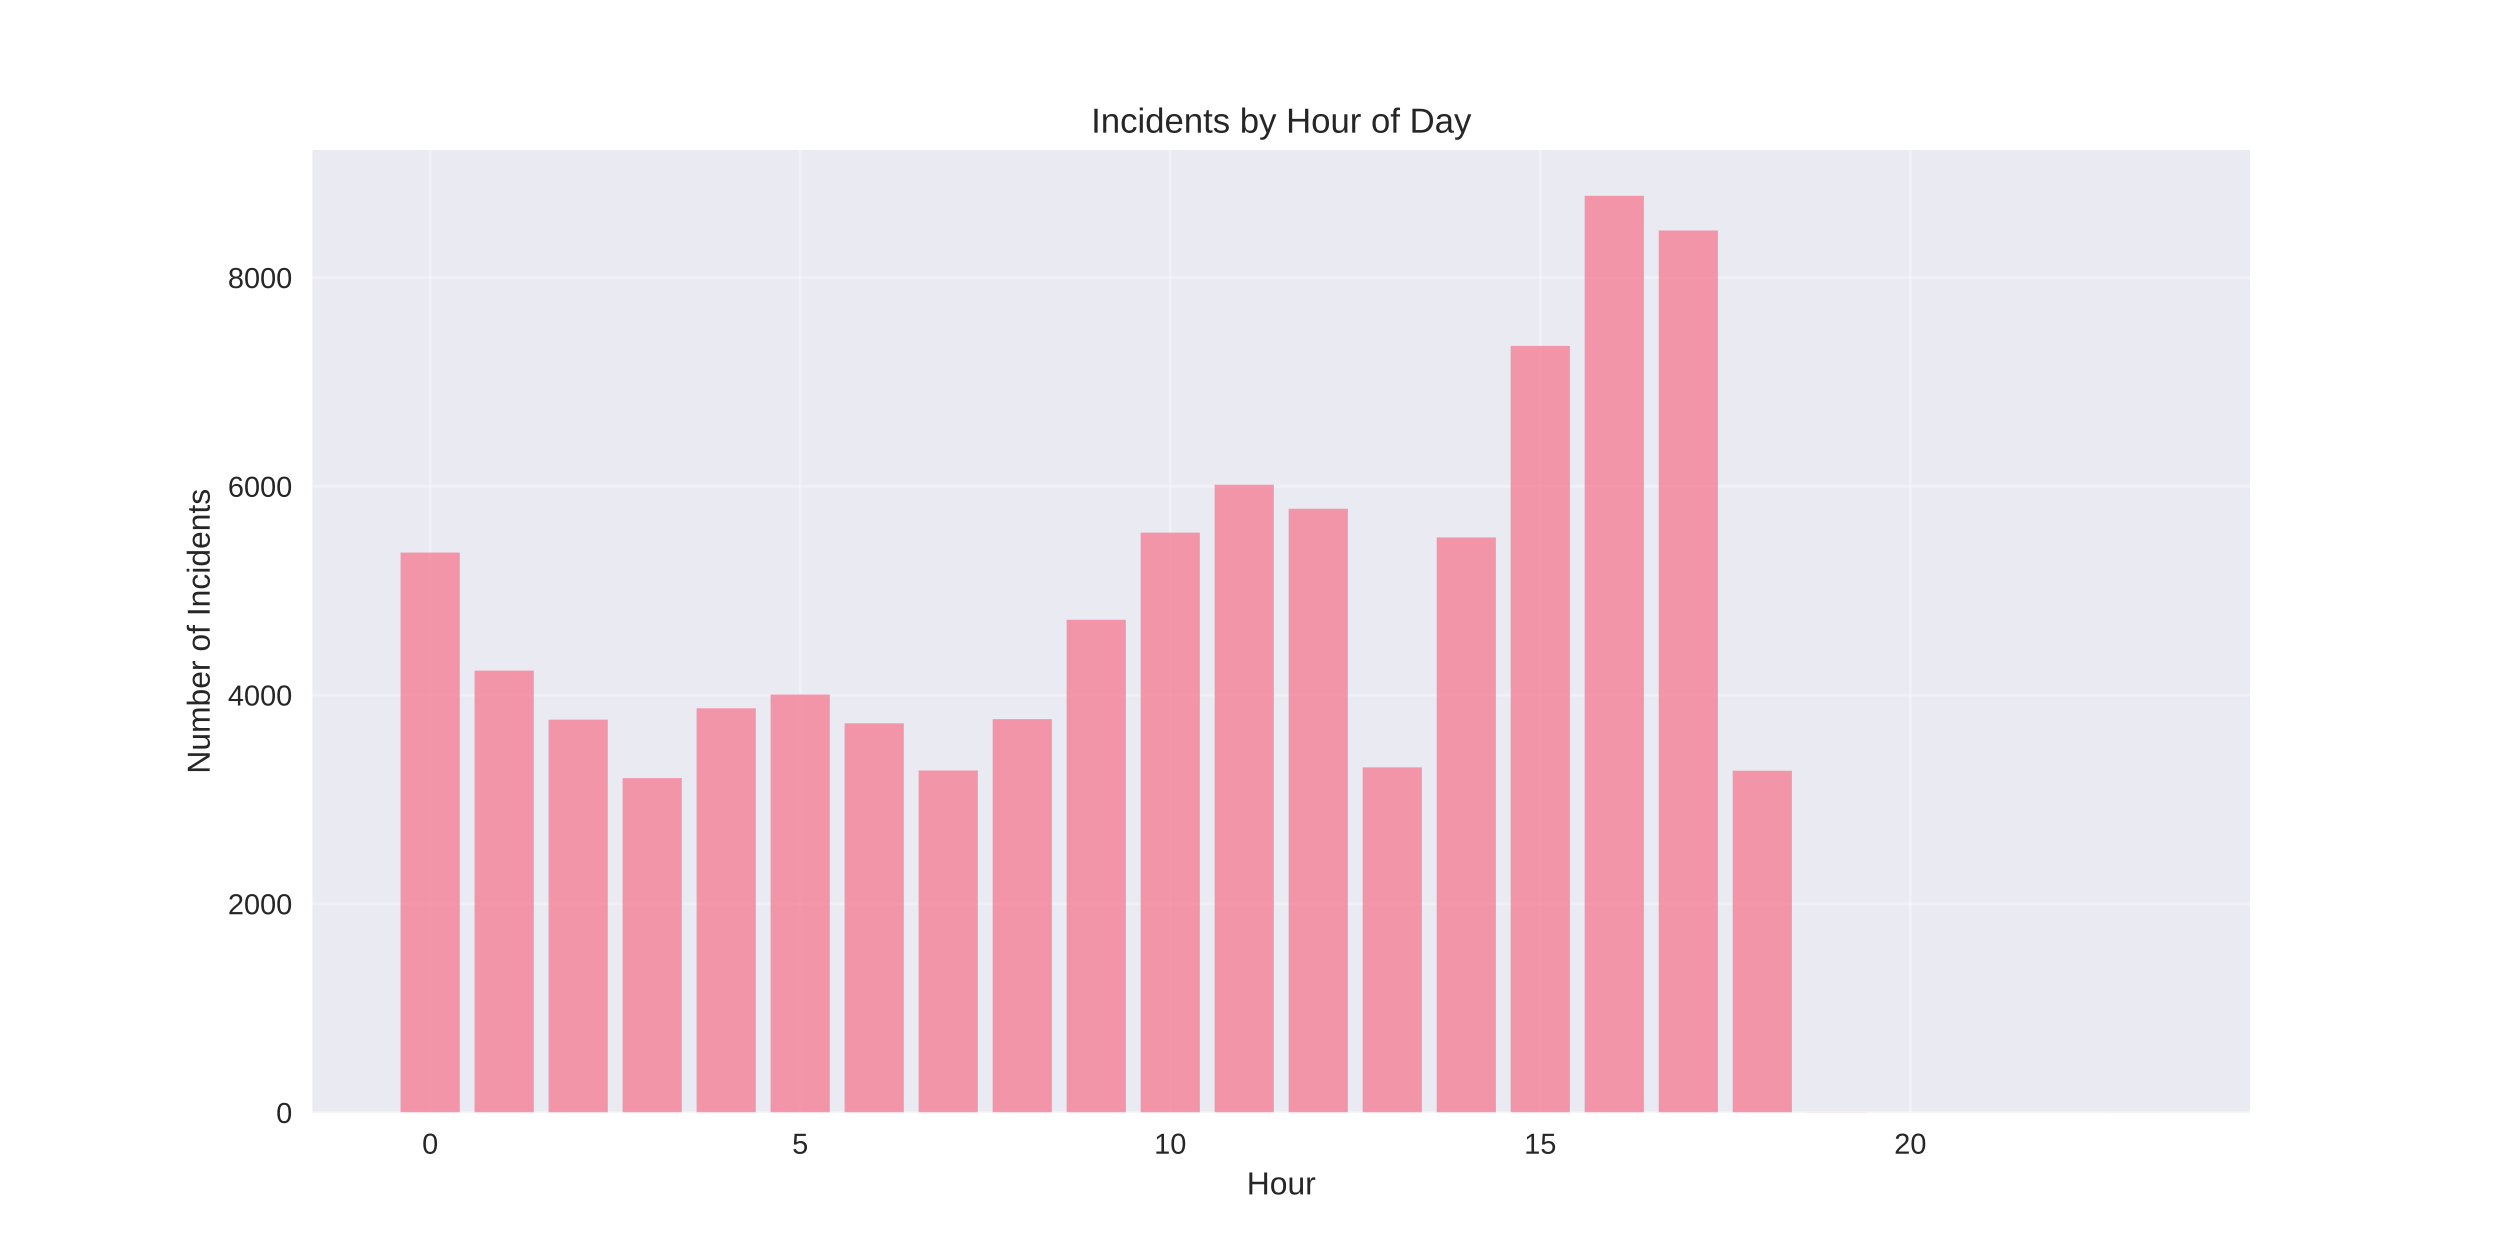
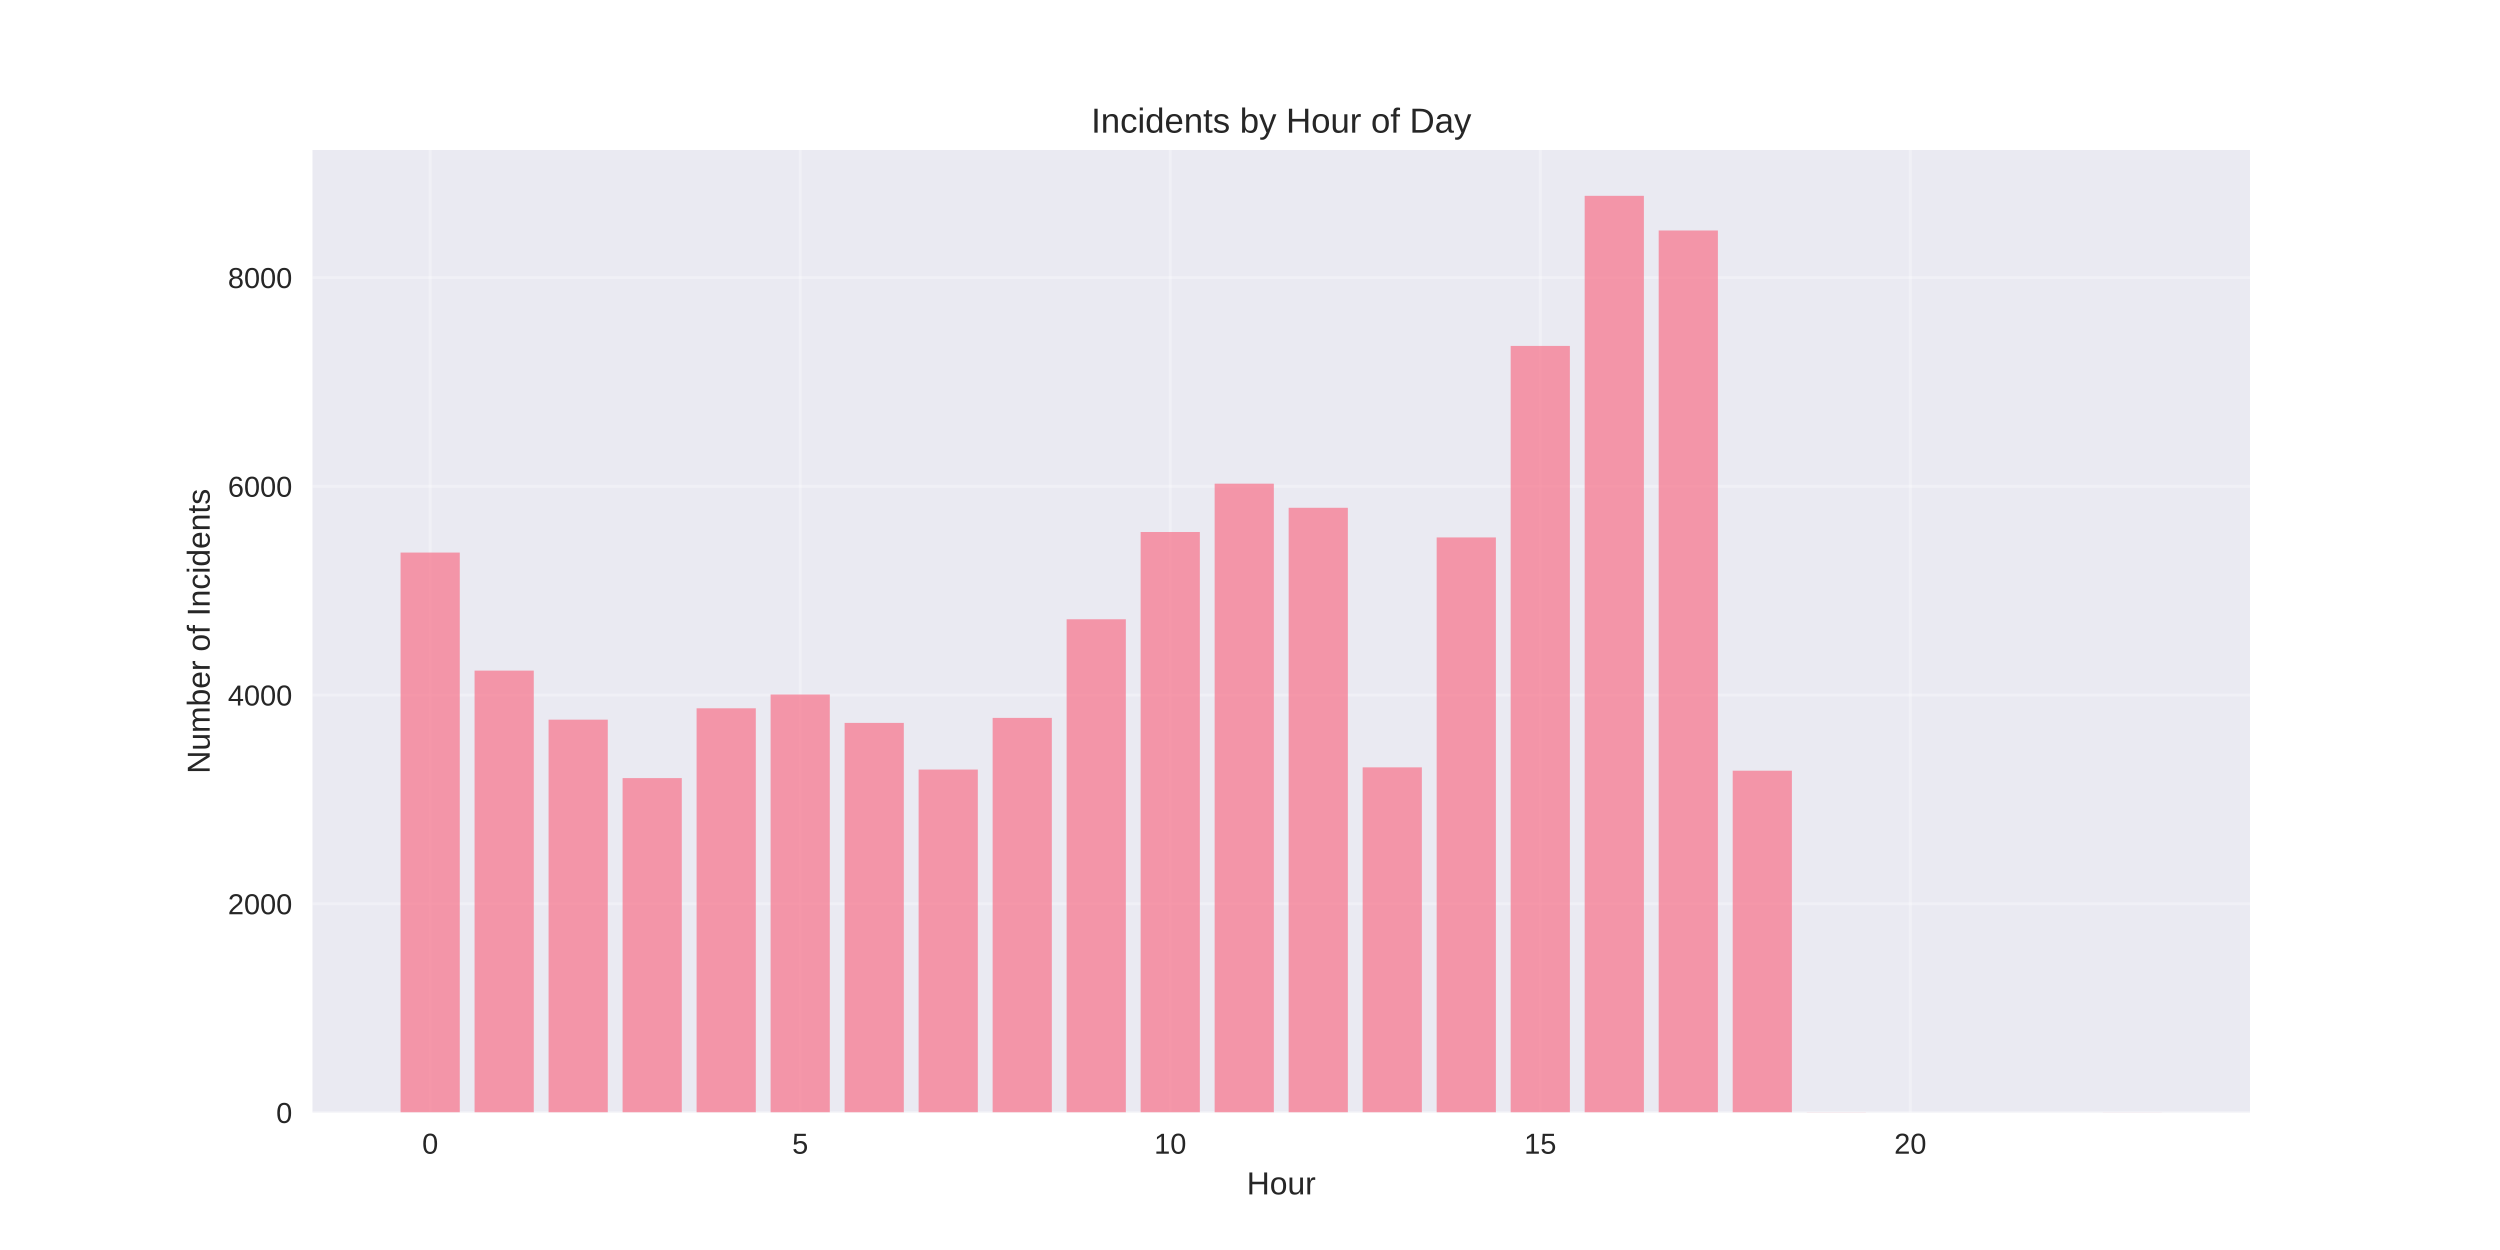
<svg xmlns="http://www.w3.org/2000/svg" width="864pt" height="432pt" viewBox="0 0 864 432" version="1.1">
  <defs>
    <style type="text/css">*{stroke-linejoin: round; stroke-linecap: butt}</style>
  </defs>
  <g id="figure_1">
    <g id="patch_1">
      <path d="M 0 432  L 864 432  L 864 0  L 0 0  z " style="fill: #ffffff" />
    </g>
    <g id="axes_1">
      <g id="patch_2">
        <path d="M 108 384.48  L 777.6 384.48  L 777.6 51.84  L 108 51.84  z " style="fill: #eaeaf2" />
      </g>
      <g id="matplotlib.axis_1">
        <g id="xtick_1">
          <g id="line2d_1">
-             <path d="M 148.667 384.48  L 148.667 51.84  " clip-path="url(#pceb611dc60)" style="fill: none; stroke: #ffffff; stroke-opacity: 0.3; stroke-linecap: round" />
+             <path d="M 148.667 384.48  L 148.667 51.84  " clip-path="url(#p79a15d3609)" style="fill: none; stroke: #ffffff; stroke-opacity: 0.3; stroke-linecap: round" />
          </g>
          <g id="line2d_2" />
          <g id="text_1">
            <text style="fill: #262626; font: 10px 'Arial', 'Liberation Sans', 'DejaVu Sans', 'Bitstream Vera Sans', sans-serif; text-anchor: middle" x="148.667" y="398.727" transform="rotate(-0 148.6671 398.7269)">0</text>
          </g>
        </g>
        <g id="xtick_2">
          <g id="line2d_3">
-             <path d="M 276.551 384.48  L 276.551 51.84  " clip-path="url(#pceb611dc60)" style="fill: none; stroke: #ffffff; stroke-opacity: 0.3; stroke-linecap: round" />
+             <path d="M 276.551 384.48  L 276.551 51.84  " clip-path="url(#p79a15d3609)" style="fill: none; stroke: #ffffff; stroke-opacity: 0.3; stroke-linecap: round" />
          </g>
          <g id="line2d_4" />
          <g id="text_2">
            <text style="fill: #262626; font: 10px 'Arial', 'Liberation Sans', 'DejaVu Sans', 'Bitstream Vera Sans', sans-serif; text-anchor: middle" x="276.551" y="398.727" transform="rotate(-0 276.551 398.7269)">5</text>
          </g>
        </g>
        <g id="xtick_3">
          <g id="line2d_5">
-             <path d="M 404.435 384.48  L 404.435 51.84  " clip-path="url(#pceb611dc60)" style="fill: none; stroke: #ffffff; stroke-opacity: 0.3; stroke-linecap: round" />
+             <path d="M 404.435 384.48  L 404.435 51.84  " clip-path="url(#p79a15d3609)" style="fill: none; stroke: #ffffff; stroke-opacity: 0.3; stroke-linecap: round" />
          </g>
          <g id="line2d_6" />
          <g id="text_3">
            <text style="fill: #262626; font: 10px 'Arial', 'Liberation Sans', 'DejaVu Sans', 'Bitstream Vera Sans', sans-serif; text-anchor: middle" x="404.435" y="398.727" transform="rotate(-0 404.4348 398.7269)">10</text>
          </g>
        </g>
        <g id="xtick_4">
          <g id="line2d_7">
-             <path d="M 532.319 384.48  L 532.319 51.84  " clip-path="url(#pceb611dc60)" style="fill: none; stroke: #ffffff; stroke-opacity: 0.3; stroke-linecap: round" />
+             <path d="M 532.319 384.48  L 532.319 51.84  " clip-path="url(#p79a15d3609)" style="fill: none; stroke: #ffffff; stroke-opacity: 0.3; stroke-linecap: round" />
          </g>
          <g id="line2d_8" />
          <g id="text_4">
            <text style="fill: #262626; font: 10px 'Arial', 'Liberation Sans', 'DejaVu Sans', 'Bitstream Vera Sans', sans-serif; text-anchor: middle" x="532.319" y="398.727" transform="rotate(-0 532.3187 398.7269)">15</text>
          </g>
        </g>
        <g id="xtick_5">
          <g id="line2d_9">
-             <path d="M 660.203 384.48  L 660.203 51.84  " clip-path="url(#pceb611dc60)" style="fill: none; stroke: #ffffff; stroke-opacity: 0.3; stroke-linecap: round" />
+             <path d="M 660.203 384.48  L 660.203 51.84  " clip-path="url(#p79a15d3609)" style="fill: none; stroke: #ffffff; stroke-opacity: 0.3; stroke-linecap: round" />
          </g>
          <g id="line2d_10" />
          <g id="text_5">
            <text style="fill: #262626; font: 10px 'Arial', 'Liberation Sans', 'DejaVu Sans', 'Bitstream Vera Sans', sans-serif; text-anchor: middle" x="660.203" y="398.727" transform="rotate(-0 660.2026 398.7269)">20</text>
          </g>
        </g>
        <g id="text_6">
          <text style="fill: #262626; font: 11px 'Arial', 'Liberation Sans', 'DejaVu Sans', 'Bitstream Vera Sans', sans-serif; text-anchor: middle" x="442.8" y="412.773" transform="rotate(-0 442.8 412.7734)">Hour</text>
        </g>
      </g>
      <g id="matplotlib.axis_2">
        <g id="ytick_1">
          <g id="line2d_11">
-             <path d="M 108 384.48  L 777.6 384.48  " clip-path="url(#pceb611dc60)" style="fill: none; stroke: #ffffff; stroke-opacity: 0.3; stroke-linecap: round" />
+             <path d="M 108 384.48  L 777.6 384.48  " clip-path="url(#p79a15d3609)" style="fill: none; stroke: #ffffff; stroke-opacity: 0.3; stroke-linecap: round" />
          </g>
          <g id="line2d_12" />
          <g id="text_7">
            <text style="fill: #262626; font: 10px 'Arial', 'Liberation Sans', 'DejaVu Sans', 'Bitstream Vera Sans', sans-serif; text-anchor: end" x="101" y="388.103" transform="rotate(-0 101 388.1034)">0</text>
          </g>
        </g>
        <g id="ytick_2">
          <g id="line2d_13">
-             <path d="M 108 312.341  L 777.6 312.341  " clip-path="url(#pceb611dc60)" style="fill: none; stroke: #ffffff; stroke-opacity: 0.3; stroke-linecap: round" />
+             <path d="M 108 312.341  L 777.6 312.341  " clip-path="url(#p79a15d3609)" style="fill: none; stroke: #ffffff; stroke-opacity: 0.3; stroke-linecap: round" />
          </g>
          <g id="line2d_14" />
          <g id="text_8">
            <text style="fill: #262626; font: 10px 'Arial', 'Liberation Sans', 'DejaVu Sans', 'Bitstream Vera Sans', sans-serif; text-anchor: end" x="101" y="315.964" transform="rotate(-0 101 315.9641)">2000</text>
          </g>
        </g>
        <g id="ytick_3">
          <g id="line2d_15">
-             <path d="M 108 240.201  L 777.6 240.201  " clip-path="url(#pceb611dc60)" style="fill: none; stroke: #ffffff; stroke-opacity: 0.3; stroke-linecap: round" />
+             <path d="M 108 240.201  L 777.6 240.201  " clip-path="url(#p79a15d3609)" style="fill: none; stroke: #ffffff; stroke-opacity: 0.3; stroke-linecap: round" />
          </g>
          <g id="line2d_16" />
          <g id="text_9">
            <text style="fill: #262626; font: 10px 'Arial', 'Liberation Sans', 'DejaVu Sans', 'Bitstream Vera Sans', sans-serif; text-anchor: end" x="101" y="243.825" transform="rotate(-0 101 243.8247)">4000</text>
          </g>
        </g>
        <g id="ytick_4">
          <g id="line2d_17">
-             <path d="M 108 168.062  L 777.6 168.062  " clip-path="url(#pceb611dc60)" style="fill: none; stroke: #ffffff; stroke-opacity: 0.3; stroke-linecap: round" />
+             <path d="M 108 168.062  L 777.6 168.062  " clip-path="url(#p79a15d3609)" style="fill: none; stroke: #ffffff; stroke-opacity: 0.3; stroke-linecap: round" />
          </g>
          <g id="line2d_18" />
          <g id="text_10">
            <text style="fill: #262626; font: 10px 'Arial', 'Liberation Sans', 'DejaVu Sans', 'Bitstream Vera Sans', sans-serif; text-anchor: end" x="101" y="171.685" transform="rotate(-0 101 171.6854)">6000</text>
          </g>
        </g>
        <g id="ytick_5">
          <g id="line2d_19">
-             <path d="M 108 95.923  L 777.6 95.923  " clip-path="url(#pceb611dc60)" style="fill: none; stroke: #ffffff; stroke-opacity: 0.3; stroke-linecap: round" />
+             <path d="M 108 95.923  L 777.6 95.923  " clip-path="url(#p79a15d3609)" style="fill: none; stroke: #ffffff; stroke-opacity: 0.3; stroke-linecap: round" />
          </g>
          <g id="line2d_20" />
          <g id="text_11">
            <text style="fill: #262626; font: 10px 'Arial', 'Liberation Sans', 'DejaVu Sans', 'Bitstream Vera Sans', sans-serif; text-anchor: end" x="101" y="99.546" transform="rotate(-0 101 99.546)">8000</text>
          </g>
        </g>
        <g id="text_12">
          <text style="fill: #262626; font: 11px 'Arial', 'Liberation Sans', 'DejaVu Sans', 'Bitstream Vera Sans', sans-serif; text-anchor: middle" x="72.474" y="218.16" transform="rotate(-90 72.47375 218.16)">Number of Incidents</text>
        </g>
      </g>
      <g id="patch_3">
-         <path d="M 138.436 384.48  L 158.898 384.48  L 158.898 190.966  L 138.436 190.966  z " clip-path="url(#pceb611dc60)" style="fill: #f77189; opacity: 0.7" />
+         <path d="M 138.436 384.48  L 158.898 384.48  L 158.898 190.966  L 138.436 190.966  z " clip-path="url(#p79a15d3609)" style="fill: #f77189; opacity: 0.7" />
      </g>
      <g id="patch_4">
-         <path d="M 164.013 384.48  L 184.475 384.48  L 184.475 231.761  L 164.013 231.761  z " clip-path="url(#pceb611dc60)" style="fill: #f77189; opacity: 0.7" />
+         <path d="M 164.013 384.48  L 184.475 384.48  L 184.475 231.761  L 164.013 231.761  z " clip-path="url(#p79a15d3609)" style="fill: #f77189; opacity: 0.7" />
      </g>
      <g id="patch_5">
-         <path d="M 189.59 384.48  L 210.051 384.48  L 210.051 248.714  L 189.59 248.714  z " clip-path="url(#pceb611dc60)" style="fill: #f77189; opacity: 0.7" />
+         <path d="M 189.59 384.48  L 210.051 384.48  L 210.051 248.714  L 189.59 248.714  z " clip-path="url(#p79a15d3609)" style="fill: #f77189; opacity: 0.7" />
      </g>
      <g id="patch_6">
-         <path d="M 215.167 384.48  L 235.628 384.48  L 235.628 268.913  L 215.167 268.913  z " clip-path="url(#pceb611dc60)" style="fill: #f77189; opacity: 0.7" />
+         <path d="M 215.167 384.48  L 235.628 384.48  L 235.628 268.913  L 215.167 268.913  z " clip-path="url(#p79a15d3609)" style="fill: #f77189; opacity: 0.7" />
      </g>
      <g id="patch_7">
-         <path d="M 240.743 384.48  L 261.205 384.48  L 261.205 244.782  L 240.743 244.782  z " clip-path="url(#pceb611dc60)" style="fill: #f77189; opacity: 0.7" />
+         <path d="M 240.743 384.48  L 261.205 384.48  L 261.205 244.782  L 240.743 244.782  z " clip-path="url(#p79a15d3609)" style="fill: #f77189; opacity: 0.7" />
      </g>
      <g id="patch_8">
-         <path d="M 266.32 384.48  L 286.782 384.48  L 286.782 240.021  L 266.32 240.021  z " clip-path="url(#pceb611dc60)" style="fill: #f77189; opacity: 0.7" />
+         <path d="M 266.32 384.48  L 286.782 384.48  L 286.782 240.021  L 266.32 240.021  z " clip-path="url(#p79a15d3609)" style="fill: #f77189; opacity: 0.7" />
      </g>
      <g id="patch_9">
-         <path d="M 291.897 384.48  L 312.358 384.48  L 312.358 249.976  L 291.897 249.976  z " clip-path="url(#pceb611dc60)" style="fill: #f77189; opacity: 0.7" />
+         <path d="M 291.897 384.48  L 312.358 384.48  L 312.358 249.832  L 291.897 249.832  z " clip-path="url(#p79a15d3609)" style="fill: #f77189; opacity: 0.7" />
      </g>
      <g id="patch_10">
-         <path d="M 317.474 384.48  L 337.935 384.48  L 337.935 266.28  L 317.474 266.28  z " clip-path="url(#pceb611dc60)" style="fill: #f77189; opacity: 0.7" />
+         <path d="M 317.474 384.48  L 337.935 384.48  L 337.935 265.955  L 317.474 265.955  z " clip-path="url(#p79a15d3609)" style="fill: #f77189; opacity: 0.7" />
      </g>
      <g id="patch_11">
-         <path d="M 343.051 384.48  L 363.512 384.48  L 363.512 248.533  L 343.051 248.533  z " clip-path="url(#pceb611dc60)" style="fill: #f77189; opacity: 0.7" />
+         <path d="M 343.051 384.48  L 363.512 384.48  L 363.512 248.101  L 343.051 248.101  z " clip-path="url(#p79a15d3609)" style="fill: #f77189; opacity: 0.7" />
      </g>
      <g id="patch_12">
-         <path d="M 368.627 384.48  L 389.089 384.48  L 389.089 214.195  L 368.627 214.195  z " clip-path="url(#pceb611dc60)" style="fill: #f77189; opacity: 0.7" />
+         <path d="M 368.627 384.48  L 389.089 384.48  L 389.089 214.015  L 368.627 214.015  z " clip-path="url(#p79a15d3609)" style="fill: #f77189; opacity: 0.7" />
      </g>
      <g id="patch_13">
-         <path d="M 394.204 384.48  L 414.666 384.48  L 414.666 184.077  L 394.204 184.077  z " clip-path="url(#pceb611dc60)" style="fill: #f77189; opacity: 0.7" />
+         <path d="M 394.204 384.48  L 414.666 384.48  L 414.666 183.86  L 394.204 183.86  z " clip-path="url(#p79a15d3609)" style="fill: #f77189; opacity: 0.7" />
      </g>
      <g id="patch_14">
-         <path d="M 419.781 384.48  L 440.242 384.48  L 440.242 167.521  L 419.781 167.521  z " clip-path="url(#pceb611dc60)" style="fill: #f77189; opacity: 0.7" />
+         <path d="M 419.781 384.48  L 440.242 384.48  L 440.242 167.16  L 419.781 167.16  z " clip-path="url(#p79a15d3609)" style="fill: #f77189; opacity: 0.7" />
      </g>
      <g id="patch_15">
-         <path d="M 445.358 384.48  L 465.819 384.48  L 465.819 175.817  L 445.358 175.817  z " clip-path="url(#pceb611dc60)" style="fill: #f77189; opacity: 0.7" />
+         <path d="M 445.358 384.48  L 465.819 384.48  L 465.819 175.492  L 445.358 175.492  z " clip-path="url(#p79a15d3609)" style="fill: #f77189; opacity: 0.7" />
      </g>
      <g id="patch_16">
-         <path d="M 470.934 384.48  L 491.396 384.48  L 491.396 265.198  L 470.934 265.198  z " clip-path="url(#pceb611dc60)" style="fill: #f77189; opacity: 0.7" />
+         <path d="M 470.934 384.48  L 491.396 384.48  L 491.396 265.198  L 470.934 265.198  z " clip-path="url(#p79a15d3609)" style="fill: #f77189; opacity: 0.7" />
      </g>
      <g id="patch_17">
-         <path d="M 496.511 384.48  L 516.973 384.48  L 516.973 185.736  L 496.511 185.736  z " clip-path="url(#pceb611dc60)" style="fill: #f77189; opacity: 0.7" />
+         <path d="M 496.511 384.48  L 516.973 384.48  L 516.973 185.736  L 496.511 185.736  z " clip-path="url(#p79a15d3609)" style="fill: #f77189; opacity: 0.7" />
      </g>
      <g id="patch_18">
-         <path d="M 522.088 384.48  L 542.549 384.48  L 542.549 119.548  L 522.088 119.548  z " clip-path="url(#pceb611dc60)" style="fill: #f77189; opacity: 0.7" />
+         <path d="M 522.088 384.48  L 542.549 384.48  L 542.549 119.548  L 522.088 119.548  z " clip-path="url(#p79a15d3609)" style="fill: #f77189; opacity: 0.7" />
      </g>
      <g id="patch_19">
-         <path d="M 547.665 384.48  L 568.126 384.48  L 568.126 67.68  L 547.665 67.68  z " clip-path="url(#pceb611dc60)" style="fill: #f77189; opacity: 0.7" />
+         <path d="M 547.665 384.48  L 568.126 384.48  L 568.126 67.68  L 547.665 67.68  z " clip-path="url(#p79a15d3609)" style="fill: #f77189; opacity: 0.7" />
      </g>
      <g id="patch_20">
-         <path d="M 573.242 384.48  L 593.703 384.48  L 593.703 79.655  L 573.242 79.655  z " clip-path="url(#pceb611dc60)" style="fill: #f77189; opacity: 0.7" />
+         <path d="M 573.242 384.48  L 593.703 384.48  L 593.703 79.655  L 573.242 79.655  z " clip-path="url(#p79a15d3609)" style="fill: #f77189; opacity: 0.7" />
      </g>
      <g id="patch_21">
-         <path d="M 598.818 384.48  L 619.28 384.48  L 619.28 266.352  L 598.818 266.352  z " clip-path="url(#pceb611dc60)" style="fill: #f77189; opacity: 0.7" />
+         <path d="M 598.818 384.48  L 619.28 384.48  L 619.28 266.352  L 598.818 266.352  z " clip-path="url(#p79a15d3609)" style="fill: #f77189; opacity: 0.7" />
      </g>
      <g id="patch_22">
-         <path d="M 624.395 384.48  L 644.857 384.48  L 644.857 384.408  L 624.395 384.408  z " clip-path="url(#pceb611dc60)" style="fill: #f77189; opacity: 0.7" />
+         <path d="M 624.395 384.48  L 644.857 384.48  L 644.857 384.408  L 624.395 384.408  z " clip-path="url(#p79a15d3609)" style="fill: #f77189; opacity: 0.7" />
      </g>
      <g id="patch_23">
-         <path d="M 726.702 384.48  L 747.164 384.48  L 747.164 384.444  L 726.702 384.444  z " clip-path="url(#pceb611dc60)" style="fill: #f77189; opacity: 0.7" />
+         <path d="M 726.702 384.48  L 747.164 384.48  L 747.164 384.444  L 726.702 384.444  z " clip-path="url(#p79a15d3609)" style="fill: #f77189; opacity: 0.7" />
      </g>
      <g id="patch_24">
        <path d="M 108 384.48  L 108 51.84  " style="fill: none" />
      </g>
      <g id="patch_25">
        <path d="M 777.6 384.48  L 777.6 51.84  " style="fill: none" />
      </g>
      <g id="patch_26">
        <path d="M 108 384.48  L 777.6 384.48  " style="fill: none" />
      </g>
      <g id="patch_27">
        <path d="M 108 51.84  L 777.6 51.84  " style="fill: none" />
      </g>
      <g id="text_13">
        <text style="fill: #262626; font: 12px 'Arial', 'Liberation Sans', 'DejaVu Sans', 'Bitstream Vera Sans', sans-serif; text-anchor: middle" x="442.8" y="45.84" transform="rotate(-0 442.8 45.84)">Incidents by Hour of Day</text>
      </g>
    </g>
  </g>
  <defs>
-     <clipPath id="pceb611dc60">
+     <clipPath id="p79a15d3609">
      <rect x="108" y="51.84" width="669.6" height="332.64" />
    </clipPath>
  </defs>
</svg>
